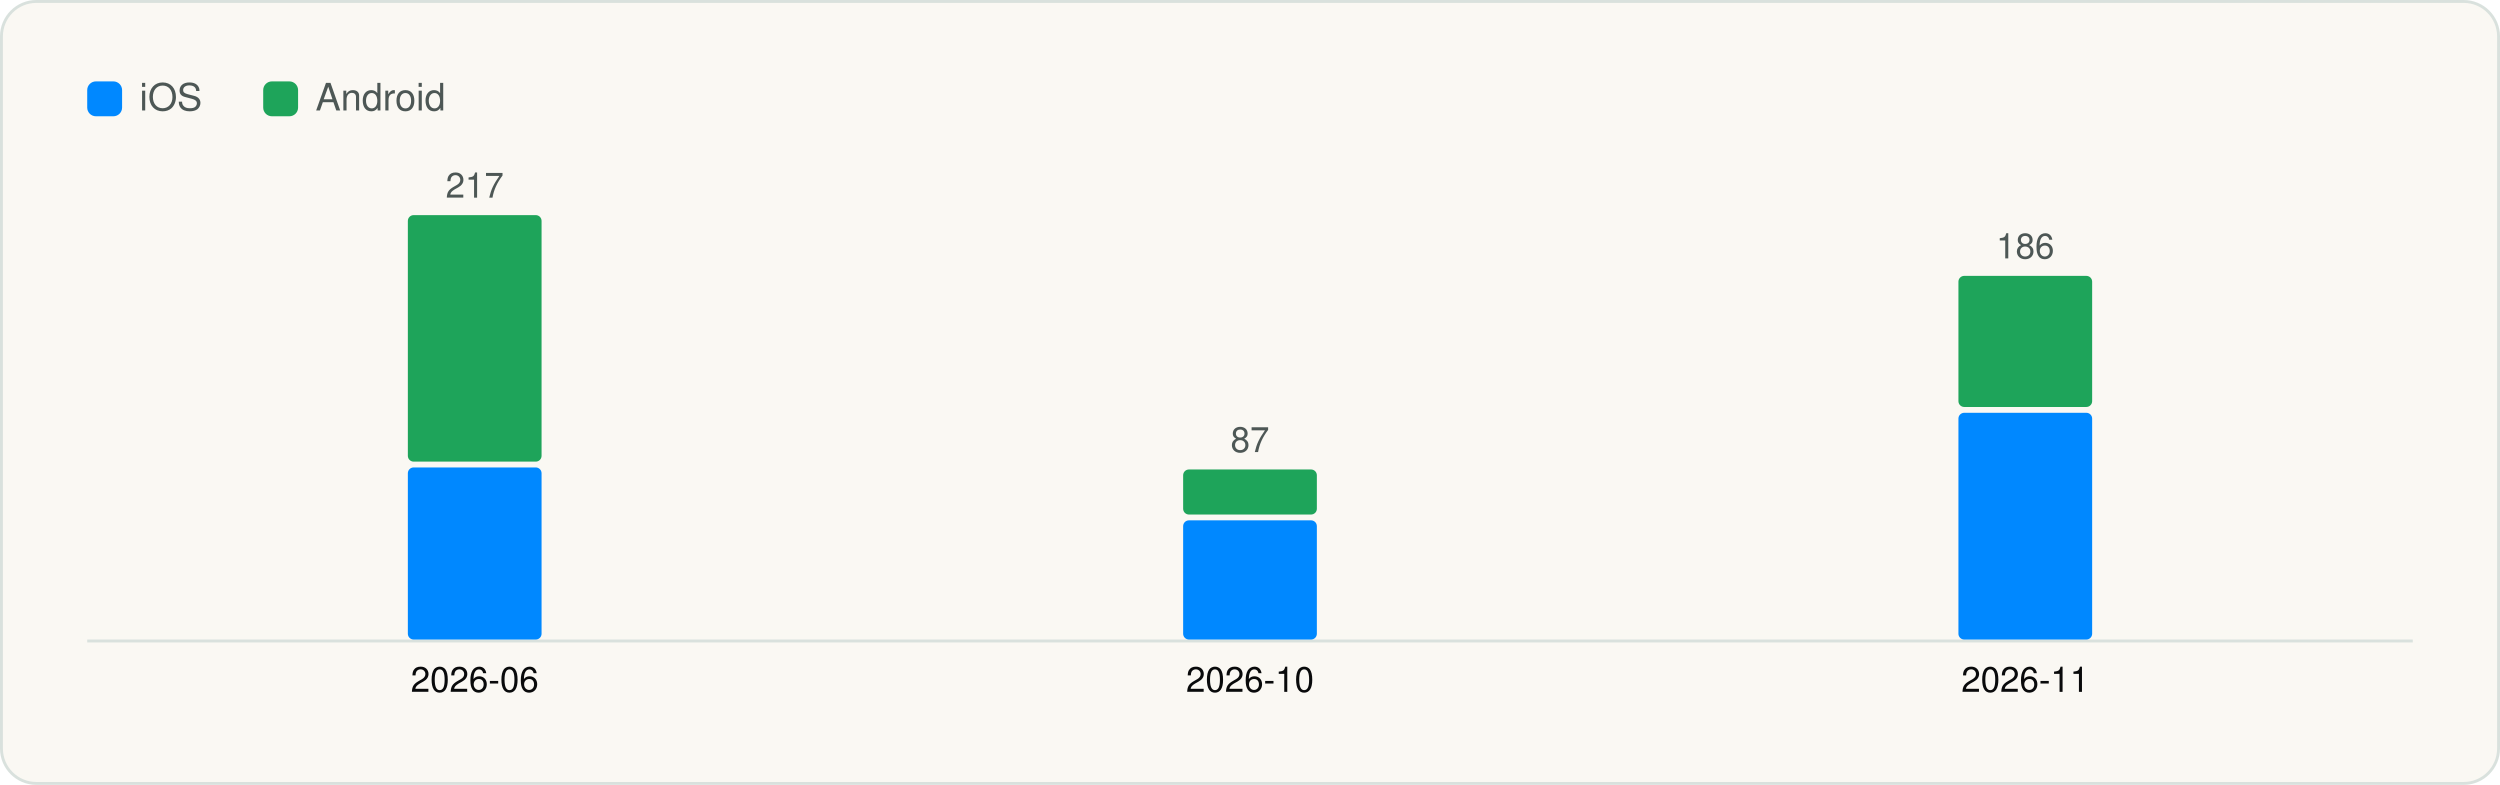
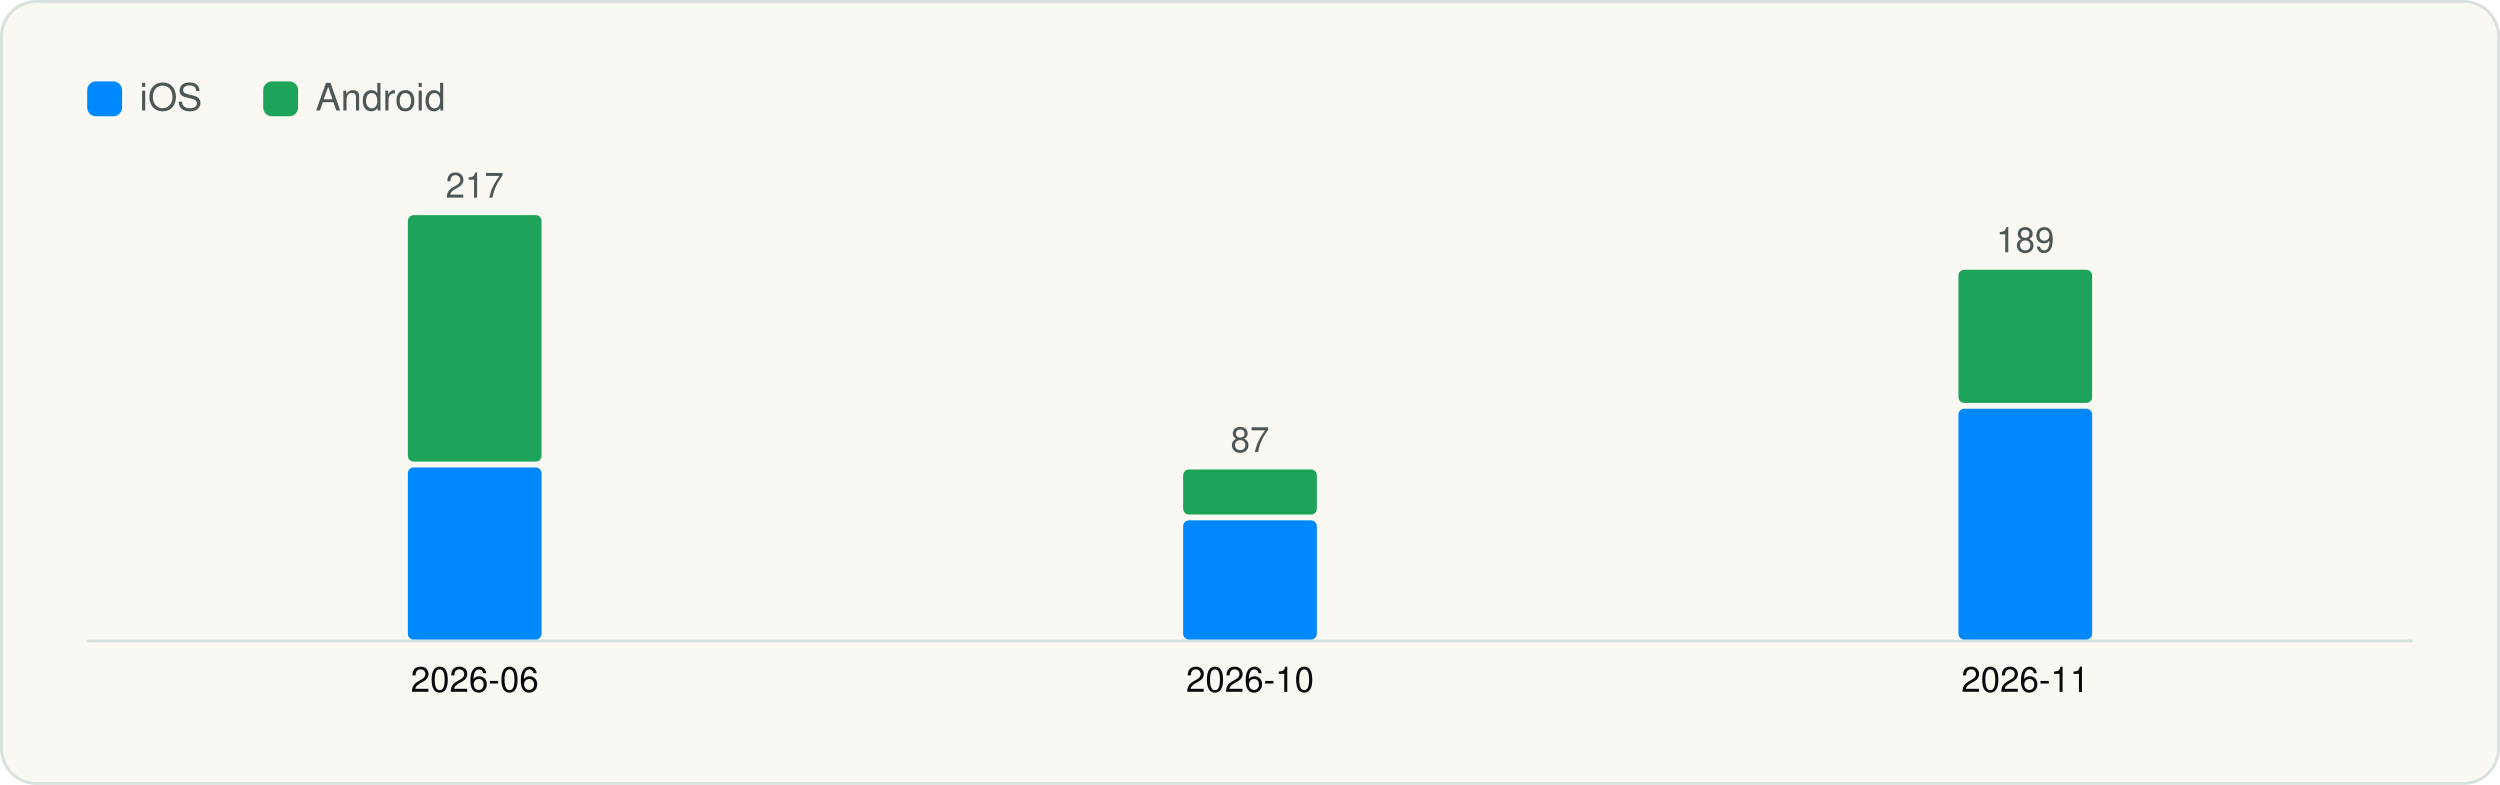
<svg xmlns="http://www.w3.org/2000/svg" viewBox="0 0 860 270" width="860" height="270" role="img" aria-label="Versions captured per month" font-family="Geist, -apple-system, BlinkMacSystemFont, 'Segoe UI', Helvetica, Arial, sans-serif">
  <rect x="0.5" y="0.5" width="859" height="269" rx="12" fill="#FAF8F3" stroke="#D9E1DD" />
  <g transform="translate(20 20)">
    <rect x="10" y="8" width="12" height="12" rx="3" fill="#0088FF" />
    <text x="28" y="18" font-size="13" fill="#4D5755">iOS</text>
    <rect x="70.54" y="8" width="12" height="12" rx="3" fill="#1EA45A" />
    <text x="88.54" y="18" font-size="13" fill="#4D5755">Android</text>
    <line x1="10" y1="200.5" x2="810" y2="200.5" stroke="#D9E1DD" />
    <rect x="120.3" y="140.8" width="46.0" height="59.2" rx="2" fill="#0088FF" />
    <rect x="120.3" y="54.0" width="46.0" height="84.8" rx="2" fill="#1EA45A" />
    <text x="143.3" y="48.0" font-size="12" text-anchor="middle" fill="#4D5755">217</text>
    <text x="143.3" y="218.0" font-size="12" text-anchor="middle" fill="#090A0B">2026-06</text>
    <rect x="387.0" y="159.0" width="46.0" height="41.0" rx="2" fill="#0088FF" />
    <rect x="387.0" y="141.5" width="46.0" height="15.5" rx="2" fill="#1EA45A" />
    <text x="410.0" y="135.5" font-size="12" text-anchor="middle" fill="#4D5755">87</text>
    <text x="410.0" y="218.0" font-size="12" text-anchor="middle" fill="#090A0B">2026-10</text>
-     <rect x="653.7" y="122.0" width="46.0" height="78.0" rx="2" fill="#0088FF" />
-     <rect x="653.7" y="74.9" width="46.0" height="45.1" rx="2" fill="#1EA45A" />
-     <text x="676.7" y="68.9" font-size="12" text-anchor="middle" fill="#4D5755">186</text>
+     <rect x="653.7" y="120.6" width="46.0" height="79.4" rx="2" fill="#0088FF" />
+     <rect x="653.7" y="72.8" width="46.0" height="45.8" rx="2" fill="#1EA45A" />
+     <text x="676.7" y="66.8" font-size="12" text-anchor="middle" fill="#4D5755">189</text>
    <text x="676.7" y="218.0" font-size="12" text-anchor="middle" fill="#090A0B">2026-11</text>
  </g>
</svg>
